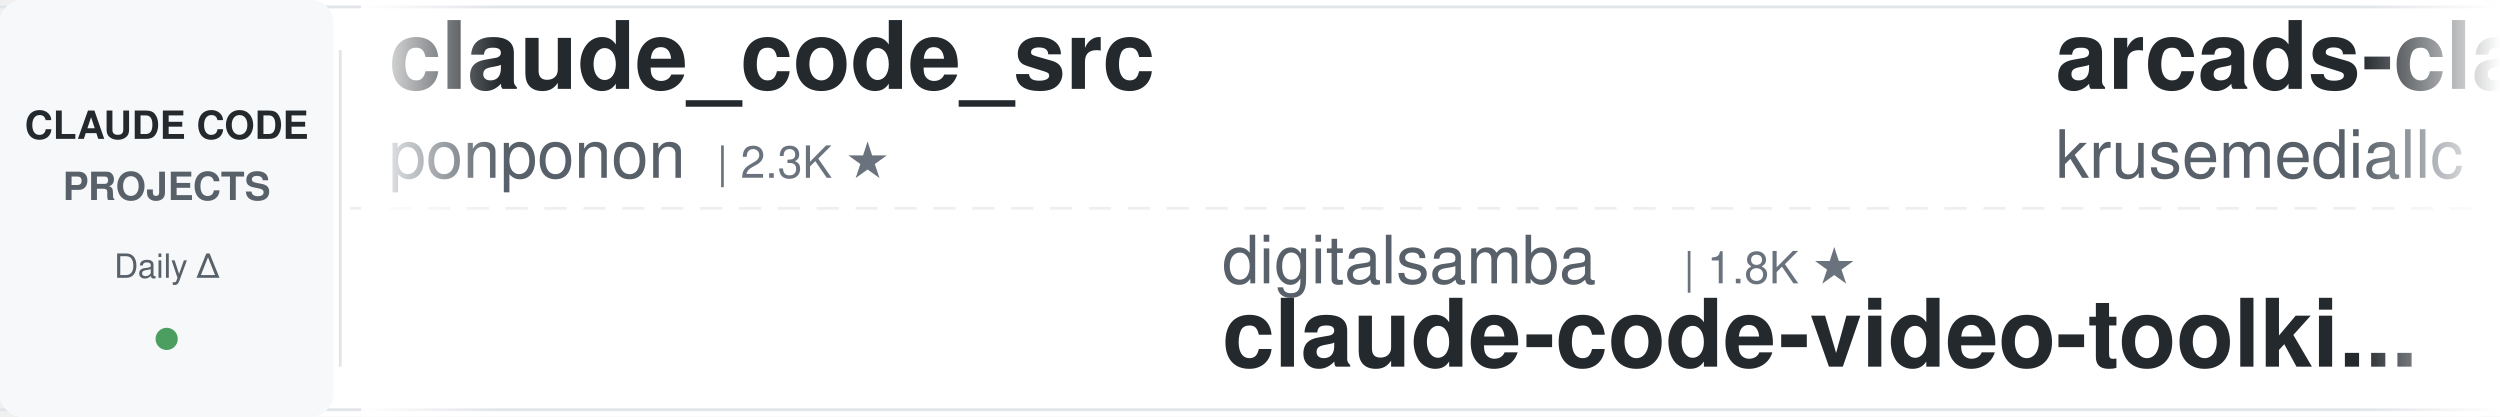
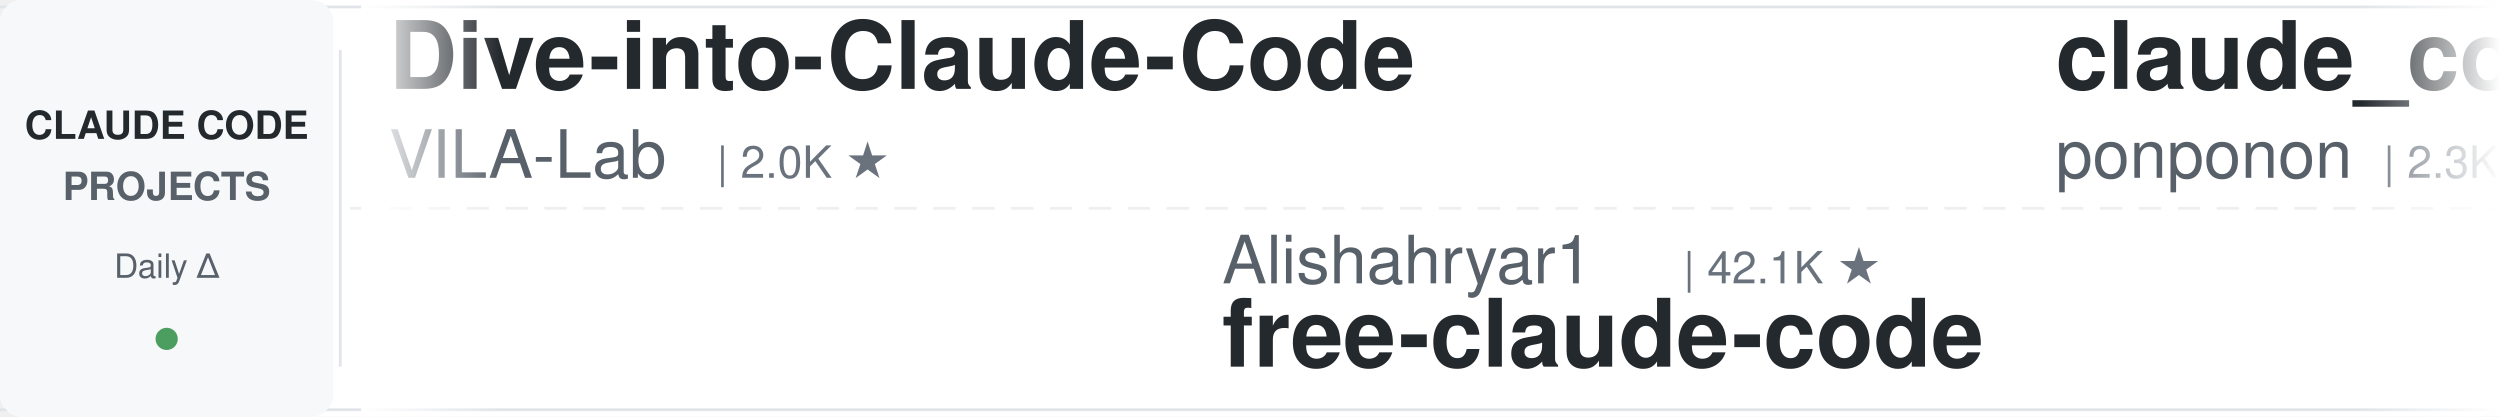
<svg xmlns="http://www.w3.org/2000/svg" width="900" height="150">
  <defs>
    <linearGradient id="leftFade" x1="0%" y1="0%" x2="100%" y2="0%">
      <stop offset="0%" style="stop-color:#ffffff;stop-opacity:1" />
      <stop offset="100%" style="stop-color:#ffffff;stop-opacity:0" />
    </linearGradient>
    <linearGradient id="rightFade" x1="0%" y1="0%" x2="100%" y2="0%">
      <stop offset="0%" style="stop-color:#ffffff;stop-opacity:0" />
      <stop offset="100%" style="stop-color:#ffffff;stop-opacity:1" />
    </linearGradient>
  </defs>
  <rect width="900" height="150" fill="#ffffff" rx="8" />
  <rect x="0" y="2" width="900" height="1" fill="#e1e4e8" />
  <rect x="0" y="147" width="900" height="1" fill="#e1e4e8" />
  <line x1="0" y1="75" x2="900" y2="75" stroke="#e1e4e8" stroke-width="1" stroke-dasharray="8 6" opacity="0.6" />
  <rect x="0" y="0" width="120" height="150" fill="#f6f8fa" rx="8" />
  <text x="60" y="50" font-family="-apple-system, BlinkMacSystemFont, 'Segoe UI', Helvetica, Arial, sans-serif" font-size="14" font-weight="600" fill="#24292e" text-anchor="middle">CLAUDE CODE</text>
  <text x="60" y="72" font-family="-apple-system, BlinkMacSystemFont, 'Segoe UI', Helvetica, Arial, sans-serif" font-size="14" font-weight="600" fill="#586069" text-anchor="middle">PROJECTS</text>
  <text x="60" y="100" font-family="-apple-system, BlinkMacSystemFont, 'Segoe UI', Helvetica, Arial, sans-serif" font-size="12" font-weight="500" fill="#586069" text-anchor="middle">Daily Δ</text>
  <circle cx="60" cy="122" r="4" fill="#22863a" opacity="0.8" />
  <rect x="122" y="18" width="1" height="114" fill="#e1e4e8" />
  <clipPath id="tickerClip">
    <rect x="130" y="0" width="770" height="150" />
  </clipPath>
  <g clip-path="url(#tickerClip)">
    <g id="tickerItems">
      <animateTransform attributeName="transform" attributeType="XML" type="translate" from="0 0" to="-3000 0" dur="54s" repeatCount="indefinite" />
      <g transform="translate(0, 0)">
+         <text x="140" y="32" font-family="-apple-system, BlinkMacSystemFont, 'Segoe UI', Helvetica, Arial, sans-serif" font-size="34" font-weight="600" fill="#24292e">Dive-into-Claude-Code</text>
+         <text x="140" y="64" font-family="-apple-system, BlinkMacSystemFont, 'Segoe UI', Helvetica, Arial, sans-serif" font-size="24" font-weight="400" fill="#586069">VILA-Lab</text>
+         <text x="258" y="64" font-family="-apple-system, BlinkMacSystemFont, 'Segoe UI', Helvetica, Arial, sans-serif" font-size="16" font-weight="500" fill="#6a737d">| 2.0K ★</text>
+       </g>
+       <g transform="translate(300, 0)">
+         <text x="140" y="102" font-family="-apple-system, BlinkMacSystemFont, 'Segoe UI', Helvetica, Arial, sans-serif" font-size="24" font-weight="400" fill="#586069">Alishahryar1</text>
+         <text x="306" y="102" font-family="-apple-system, BlinkMacSystemFont, 'Segoe UI', Helvetica, Arial, sans-serif" font-size="16" font-weight="500" fill="#6a737d">| 42.1K ★</text>
+         <text x="140" y="132" font-family="-apple-system, BlinkMacSystemFont, 'Segoe UI', Helvetica, Arial, sans-serif" font-size="34" font-weight="600" fill="#24292e">free-claude-code</text>
+       </g>
+       <g transform="translate(600, 0)">
        <text x="140" y="32" font-family="-apple-system, BlinkMacSystemFont, 'Segoe UI', Helvetica, Arial, sans-serif" font-size="34" font-weight="600" fill="#24292e">claude_code_src</text>
        <text x="140" y="64" font-family="-apple-system, BlinkMacSystemFont, 'Segoe UI', Helvetica, Arial, sans-serif" font-size="24" font-weight="400" fill="#586069">ponponon</text>
        <text x="258" y="64" font-family="-apple-system, BlinkMacSystemFont, 'Segoe UI', Helvetica, Arial, sans-serif" font-size="16" font-weight="500" fill="#6a737d">| 2.3K ★</text>
      </g>
-       <g transform="translate(300, 0)">
+       <g transform="translate(900, 0)">
        <text x="140" y="102" font-family="-apple-system, BlinkMacSystemFont, 'Segoe UI', Helvetica, Arial, sans-serif" font-size="24" font-weight="400" fill="#586069">digitalsamba</text>
        <text x="306" y="102" font-family="-apple-system, BlinkMacSystemFont, 'Segoe UI', Helvetica, Arial, sans-serif" font-size="16" font-weight="500" fill="#6a737d">| 1.8K ★</text>
        <text x="140" y="132" font-family="-apple-system, BlinkMacSystemFont, 'Segoe UI', Helvetica, Arial, sans-serif" font-size="34" font-weight="600" fill="#24292e">claude-code-video-toolki...</text>
      </g>
-       <g transform="translate(600, 0)">
-         <text x="140" y="32" font-family="-apple-system, BlinkMacSystemFont, 'Segoe UI', Helvetica, Arial, sans-serif" font-size="34" font-weight="600" fill="#24292e">arcads-claude-code</text>
-         <text x="140" y="64" font-family="-apple-system, BlinkMacSystemFont, 'Segoe UI', Helvetica, Arial, sans-serif" font-size="24" font-weight="400" fill="#586069">krusemediallc</text>
-         <text x="318" y="64" font-family="-apple-system, BlinkMacSystemFont, 'Segoe UI', Helvetica, Arial, sans-serif" font-size="16" font-weight="500" fill="#6a737d">| 1.0K ★</text>
-       </g>
-       <g transform="translate(900, 0)">
-         <text x="140" y="102" font-family="-apple-system, BlinkMacSystemFont, 'Segoe UI', Helvetica, Arial, sans-serif" font-size="24" font-weight="400" fill="#586069">Chachamaru127</text>
-         <text x="318" y="102" font-family="-apple-system, BlinkMacSystemFont, 'Segoe UI', Helvetica, Arial, sans-serif" font-size="16" font-weight="500" fill="#6a737d">| 3.0K ★</text>
-         <text x="140" y="132" font-family="-apple-system, BlinkMacSystemFont, 'Segoe UI', Helvetica, Arial, sans-serif" font-size="34" font-weight="600" fill="#24292e">claude-code-harness</text>
-       </g>
      <g transform="translate(1200, 0)">
-         <text x="140" y="32" font-family="-apple-system, BlinkMacSystemFont, 'Segoe UI', Helvetica, Arial, sans-serif" font-size="34" font-weight="600" fill="#24292e">edmunds-claude-code</text>
-         <text x="140" y="64" font-family="-apple-system, BlinkMacSystemFont, 'Segoe UI', Helvetica, Arial, sans-serif" font-size="24" font-weight="400" fill="#586069">edmund-io</text>
-         <text x="270" y="64" font-family="-apple-system, BlinkMacSystemFont, 'Segoe UI', Helvetica, Arial, sans-serif" font-size="16" font-weight="500" fill="#6a737d">| 1.5K ★</text>
+         <text x="140" y="32" font-family="-apple-system, BlinkMacSystemFont, 'Segoe UI', Helvetica, Arial, sans-serif" font-size="34" font-weight="600" fill="#24292e">claude-code-showcase</text>
+         <text x="140" y="64" font-family="-apple-system, BlinkMacSystemFont, 'Segoe UI', Helvetica, Arial, sans-serif" font-size="24" font-weight="400" fill="#586069">ChrisWiles</text>
+         <text x="282" y="64" font-family="-apple-system, BlinkMacSystemFont, 'Segoe UI', Helvetica, Arial, sans-serif" font-size="16" font-weight="500" fill="#6a737d">| 6.0K ★</text>
      </g>
      <g transform="translate(1500, 0)">
-         <text x="140" y="102" font-family="-apple-system, BlinkMacSystemFont, 'Segoe UI', Helvetica, Arial, sans-serif" font-size="24" font-weight="400" fill="#586069">jqueryscript</text>
-         <text x="306" y="102" font-family="-apple-system, BlinkMacSystemFont, 'Segoe UI', Helvetica, Arial, sans-serif" font-size="16" font-weight="500" fill="#6a737d">| 475 ★</text>
-         <text x="140" y="132" font-family="-apple-system, BlinkMacSystemFont, 'Segoe UI', Helvetica, Arial, sans-serif" font-size="34" font-weight="600" fill="#24292e">awesome-claude-code</text>
+         <text x="140" y="102" font-family="-apple-system, BlinkMacSystemFont, 'Segoe UI', Helvetica, Arial, sans-serif" font-size="24" font-weight="400" fill="#586069">AprilNEA</text>
+         <text x="258" y="102" font-family="-apple-system, BlinkMacSystemFont, 'Segoe UI', Helvetica, Arial, sans-serif" font-size="16" font-weight="500" fill="#6a737d">| 392 ★</text>
+         <text x="140" y="132" font-family="-apple-system, BlinkMacSystemFont, 'Segoe UI', Helvetica, Arial, sans-serif" font-size="34" font-weight="600" fill="#24292e">claude-code-source</text>
      </g>
      <g transform="translate(1800, 0)">
-         <text x="140" y="32" font-family="-apple-system, BlinkMacSystemFont, 'Segoe UI', Helvetica, Arial, sans-serif" font-size="34" font-weight="600" fill="#24292e">claude-code-skills</text>
-         <text x="140" y="64" font-family="-apple-system, BlinkMacSystemFont, 'Segoe UI', Helvetica, Arial, sans-serif" font-size="24" font-weight="400" fill="#586069">daymade</text>
-         <text x="246" y="64" font-family="-apple-system, BlinkMacSystemFont, 'Segoe UI', Helvetica, Arial, sans-serif" font-size="16" font-weight="500" fill="#6a737d">| 1.3K ★</text>
+         <text x="140" y="32" font-family="-apple-system, BlinkMacSystemFont, 'Segoe UI', Helvetica, Arial, sans-serif" font-size="34" font-weight="600" fill="#24292e">claude-code-reverse</text>
+         <text x="140" y="64" font-family="-apple-system, BlinkMacSystemFont, 'Segoe UI', Helvetica, Arial, sans-serif" font-size="24" font-weight="400" fill="#586069">Yuyz0112</text>
+         <text x="258" y="64" font-family="-apple-system, BlinkMacSystemFont, 'Segoe UI', Helvetica, Arial, sans-serif" font-size="16" font-weight="500" fill="#6a737d">| 2.4K ★</text>
      </g>
      <g transform="translate(2100, 0)">
-         <text x="140" y="102" font-family="-apple-system, BlinkMacSystemFont, 'Segoe UI', Helvetica, Arial, sans-serif" font-size="24" font-weight="400" fill="#586069">wanshuiyin</text>
-         <text x="282" y="102" font-family="-apple-system, BlinkMacSystemFont, 'Segoe UI', Helvetica, Arial, sans-serif" font-size="16" font-weight="500" fill="#6a737d">| 13.8K ★</text>
-         <text x="140" y="132" font-family="-apple-system, BlinkMacSystemFont, 'Segoe UI', Helvetica, Arial, sans-serif" font-size="34" font-weight="600" fill="#24292e">Auto-claude-code-researc...</text>
+         <text x="140" y="102" font-family="-apple-system, BlinkMacSystemFont, 'Segoe UI', Helvetica, Arial, sans-serif" font-size="24" font-weight="400" fill="#586069">zebbern</text>
+         <text x="246" y="102" font-family="-apple-system, BlinkMacSystemFont, 'Segoe UI', Helvetica, Arial, sans-serif" font-size="16" font-weight="500" fill="#6a737d">| 4.4K ★</text>
+         <text x="140" y="132" font-family="-apple-system, BlinkMacSystemFont, 'Segoe UI', Helvetica, Arial, sans-serif" font-size="34" font-weight="600" fill="#24292e">claude-code-guide</text>
      </g>
      <g transform="translate(2400, 0)">
-         <text x="140" y="32" font-family="-apple-system, BlinkMacSystemFont, 'Segoe UI', Helvetica, Arial, sans-serif" font-size="34" font-weight="600" fill="#24292e">claude-code-engineering</text>
-         <text x="140" y="64" font-family="-apple-system, BlinkMacSystemFont, 'Segoe UI', Helvetica, Arial, sans-serif" font-size="24" font-weight="400" fill="#586069">huangjia2019</text>
-         <text x="306" y="64" font-family="-apple-system, BlinkMacSystemFont, 'Segoe UI', Helvetica, Arial, sans-serif" font-size="16" font-weight="500" fill="#6a737d">| 1.0K ★</text>
+         <text x="140" y="32" font-family="-apple-system, BlinkMacSystemFont, 'Segoe UI', Helvetica, Arial, sans-serif" font-size="34" font-weight="600" fill="#24292e">claude-code-cli</text>
+         <text x="140" y="64" font-family="-apple-system, BlinkMacSystemFont, 'Segoe UI', Helvetica, Arial, sans-serif" font-size="24" font-weight="400" fill="#586069">huangserva</text>
+         <text x="282" y="64" font-family="-apple-system, BlinkMacSystemFont, 'Segoe UI', Helvetica, Arial, sans-serif" font-size="16" font-weight="500" fill="#6a737d">| 624 ★</text>
      </g>
      <g transform="translate(2700, 0)">
-         <text x="140" y="102" font-family="-apple-system, BlinkMacSystemFont, 'Segoe UI', Helvetica, Arial, sans-serif" font-size="24" font-weight="400" fill="#586069">ChrisWiles</text>
-         <text x="282" y="102" font-family="-apple-system, BlinkMacSystemFont, 'Segoe UI', Helvetica, Arial, sans-serif" font-size="16" font-weight="500" fill="#6a737d">| 6.0K ★</text>
-         <text x="140" y="132" font-family="-apple-system, BlinkMacSystemFont, 'Segoe UI', Helvetica, Arial, sans-serif" font-size="34" font-weight="600" fill="#24292e">claude-code-showcase</text>
+         <text x="140" y="102" font-family="-apple-system, BlinkMacSystemFont, 'Segoe UI', Helvetica, Arial, sans-serif" font-size="24" font-weight="400" fill="#586069">alejandrobalderas</text>
+         <text x="366" y="102" font-family="-apple-system, BlinkMacSystemFont, 'Segoe UI', Helvetica, Arial, sans-serif" font-size="16" font-weight="500" fill="#6a737d">| 2.7K ★</text>
+         <text x="140" y="132" font-family="-apple-system, BlinkMacSystemFont, 'Segoe UI', Helvetica, Arial, sans-serif" font-size="34" font-weight="600" fill="#24292e">claude-code-from-source</text>
      </g>
      <g transform="translate(3000, 0)">
+         <text x="140" y="32" font-family="-apple-system, BlinkMacSystemFont, 'Segoe UI', Helvetica, Arial, sans-serif" font-size="34" font-weight="600" fill="#24292e">Dive-into-Claude-Code</text>
+         <text x="140" y="64" font-family="-apple-system, BlinkMacSystemFont, 'Segoe UI', Helvetica, Arial, sans-serif" font-size="24" font-weight="400" fill="#586069">VILA-Lab</text>
+         <text x="258" y="64" font-family="-apple-system, BlinkMacSystemFont, 'Segoe UI', Helvetica, Arial, sans-serif" font-size="16" font-weight="500" fill="#6a737d">| 2.0K ★</text>
+       </g>
+       <g transform="translate(3300, 0)">
+         <text x="140" y="102" font-family="-apple-system, BlinkMacSystemFont, 'Segoe UI', Helvetica, Arial, sans-serif" font-size="24" font-weight="400" fill="#586069">Alishahryar1</text>
+         <text x="306" y="102" font-family="-apple-system, BlinkMacSystemFont, 'Segoe UI', Helvetica, Arial, sans-serif" font-size="16" font-weight="500" fill="#6a737d">| 42.1K ★</text>
+         <text x="140" y="132" font-family="-apple-system, BlinkMacSystemFont, 'Segoe UI', Helvetica, Arial, sans-serif" font-size="34" font-weight="600" fill="#24292e">free-claude-code</text>
+       </g>
+       <g transform="translate(3600, 0)">
        <text x="140" y="32" font-family="-apple-system, BlinkMacSystemFont, 'Segoe UI', Helvetica, Arial, sans-serif" font-size="34" font-weight="600" fill="#24292e">claude_code_src</text>
        <text x="140" y="64" font-family="-apple-system, BlinkMacSystemFont, 'Segoe UI', Helvetica, Arial, sans-serif" font-size="24" font-weight="400" fill="#586069">ponponon</text>
        <text x="258" y="64" font-family="-apple-system, BlinkMacSystemFont, 'Segoe UI', Helvetica, Arial, sans-serif" font-size="16" font-weight="500" fill="#6a737d">| 2.3K ★</text>
      </g>
-       <g transform="translate(3300, 0)">
+       <g transform="translate(3900, 0)">
        <text x="140" y="102" font-family="-apple-system, BlinkMacSystemFont, 'Segoe UI', Helvetica, Arial, sans-serif" font-size="24" font-weight="400" fill="#586069">digitalsamba</text>
        <text x="306" y="102" font-family="-apple-system, BlinkMacSystemFont, 'Segoe UI', Helvetica, Arial, sans-serif" font-size="16" font-weight="500" fill="#6a737d">| 1.8K ★</text>
        <text x="140" y="132" font-family="-apple-system, BlinkMacSystemFont, 'Segoe UI', Helvetica, Arial, sans-serif" font-size="34" font-weight="600" fill="#24292e">claude-code-video-toolki...</text>
-       </g>
-       <g transform="translate(3600, 0)">
-         <text x="140" y="32" font-family="-apple-system, BlinkMacSystemFont, 'Segoe UI', Helvetica, Arial, sans-serif" font-size="34" font-weight="600" fill="#24292e">arcads-claude-code</text>
-         <text x="140" y="64" font-family="-apple-system, BlinkMacSystemFont, 'Segoe UI', Helvetica, Arial, sans-serif" font-size="24" font-weight="400" fill="#586069">krusemediallc</text>
-         <text x="318" y="64" font-family="-apple-system, BlinkMacSystemFont, 'Segoe UI', Helvetica, Arial, sans-serif" font-size="16" font-weight="500" fill="#6a737d">| 1.0K ★</text>
-       </g>
-       <g transform="translate(3900, 0)">
-         <text x="140" y="102" font-family="-apple-system, BlinkMacSystemFont, 'Segoe UI', Helvetica, Arial, sans-serif" font-size="24" font-weight="400" fill="#586069">Chachamaru127</text>
-         <text x="318" y="102" font-family="-apple-system, BlinkMacSystemFont, 'Segoe UI', Helvetica, Arial, sans-serif" font-size="16" font-weight="500" fill="#6a737d">| 3.0K ★</text>
-         <text x="140" y="132" font-family="-apple-system, BlinkMacSystemFont, 'Segoe UI', Helvetica, Arial, sans-serif" font-size="34" font-weight="600" fill="#24292e">claude-code-harness</text>
      </g>
    </g>
  </g>
  <rect x="130" y="0" width="50" height="150" fill="url(#leftFade)" />
  <rect x="850" y="0" width="50" height="150" fill="url(#rightFade)" />
</svg>
